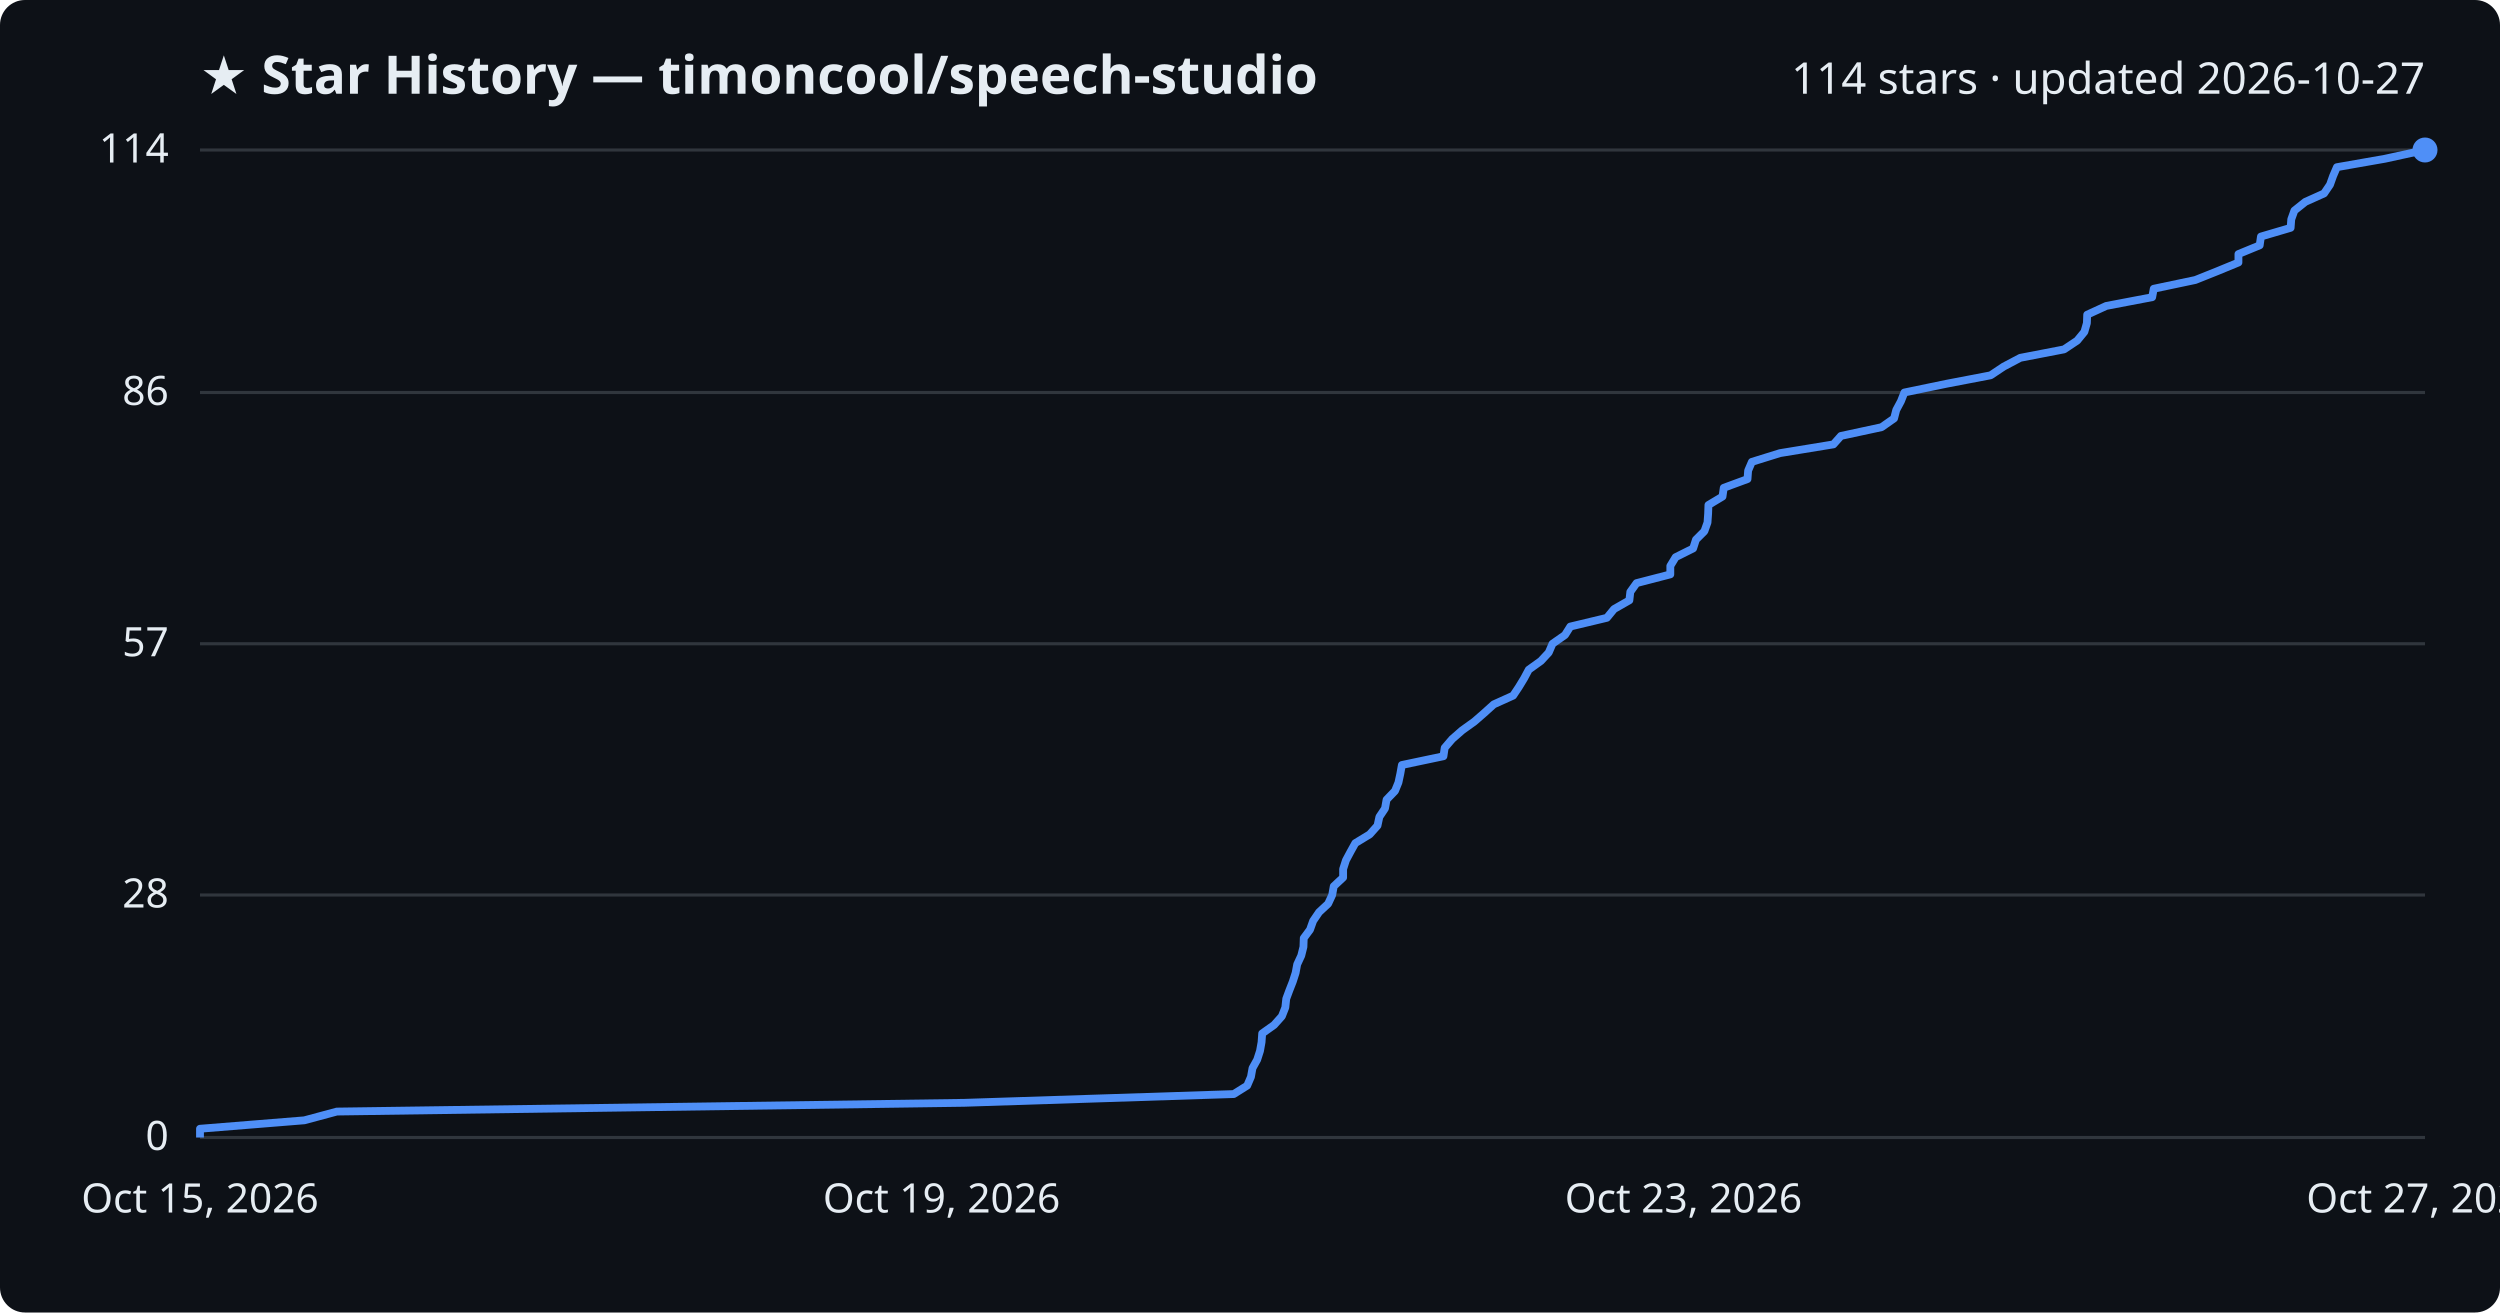
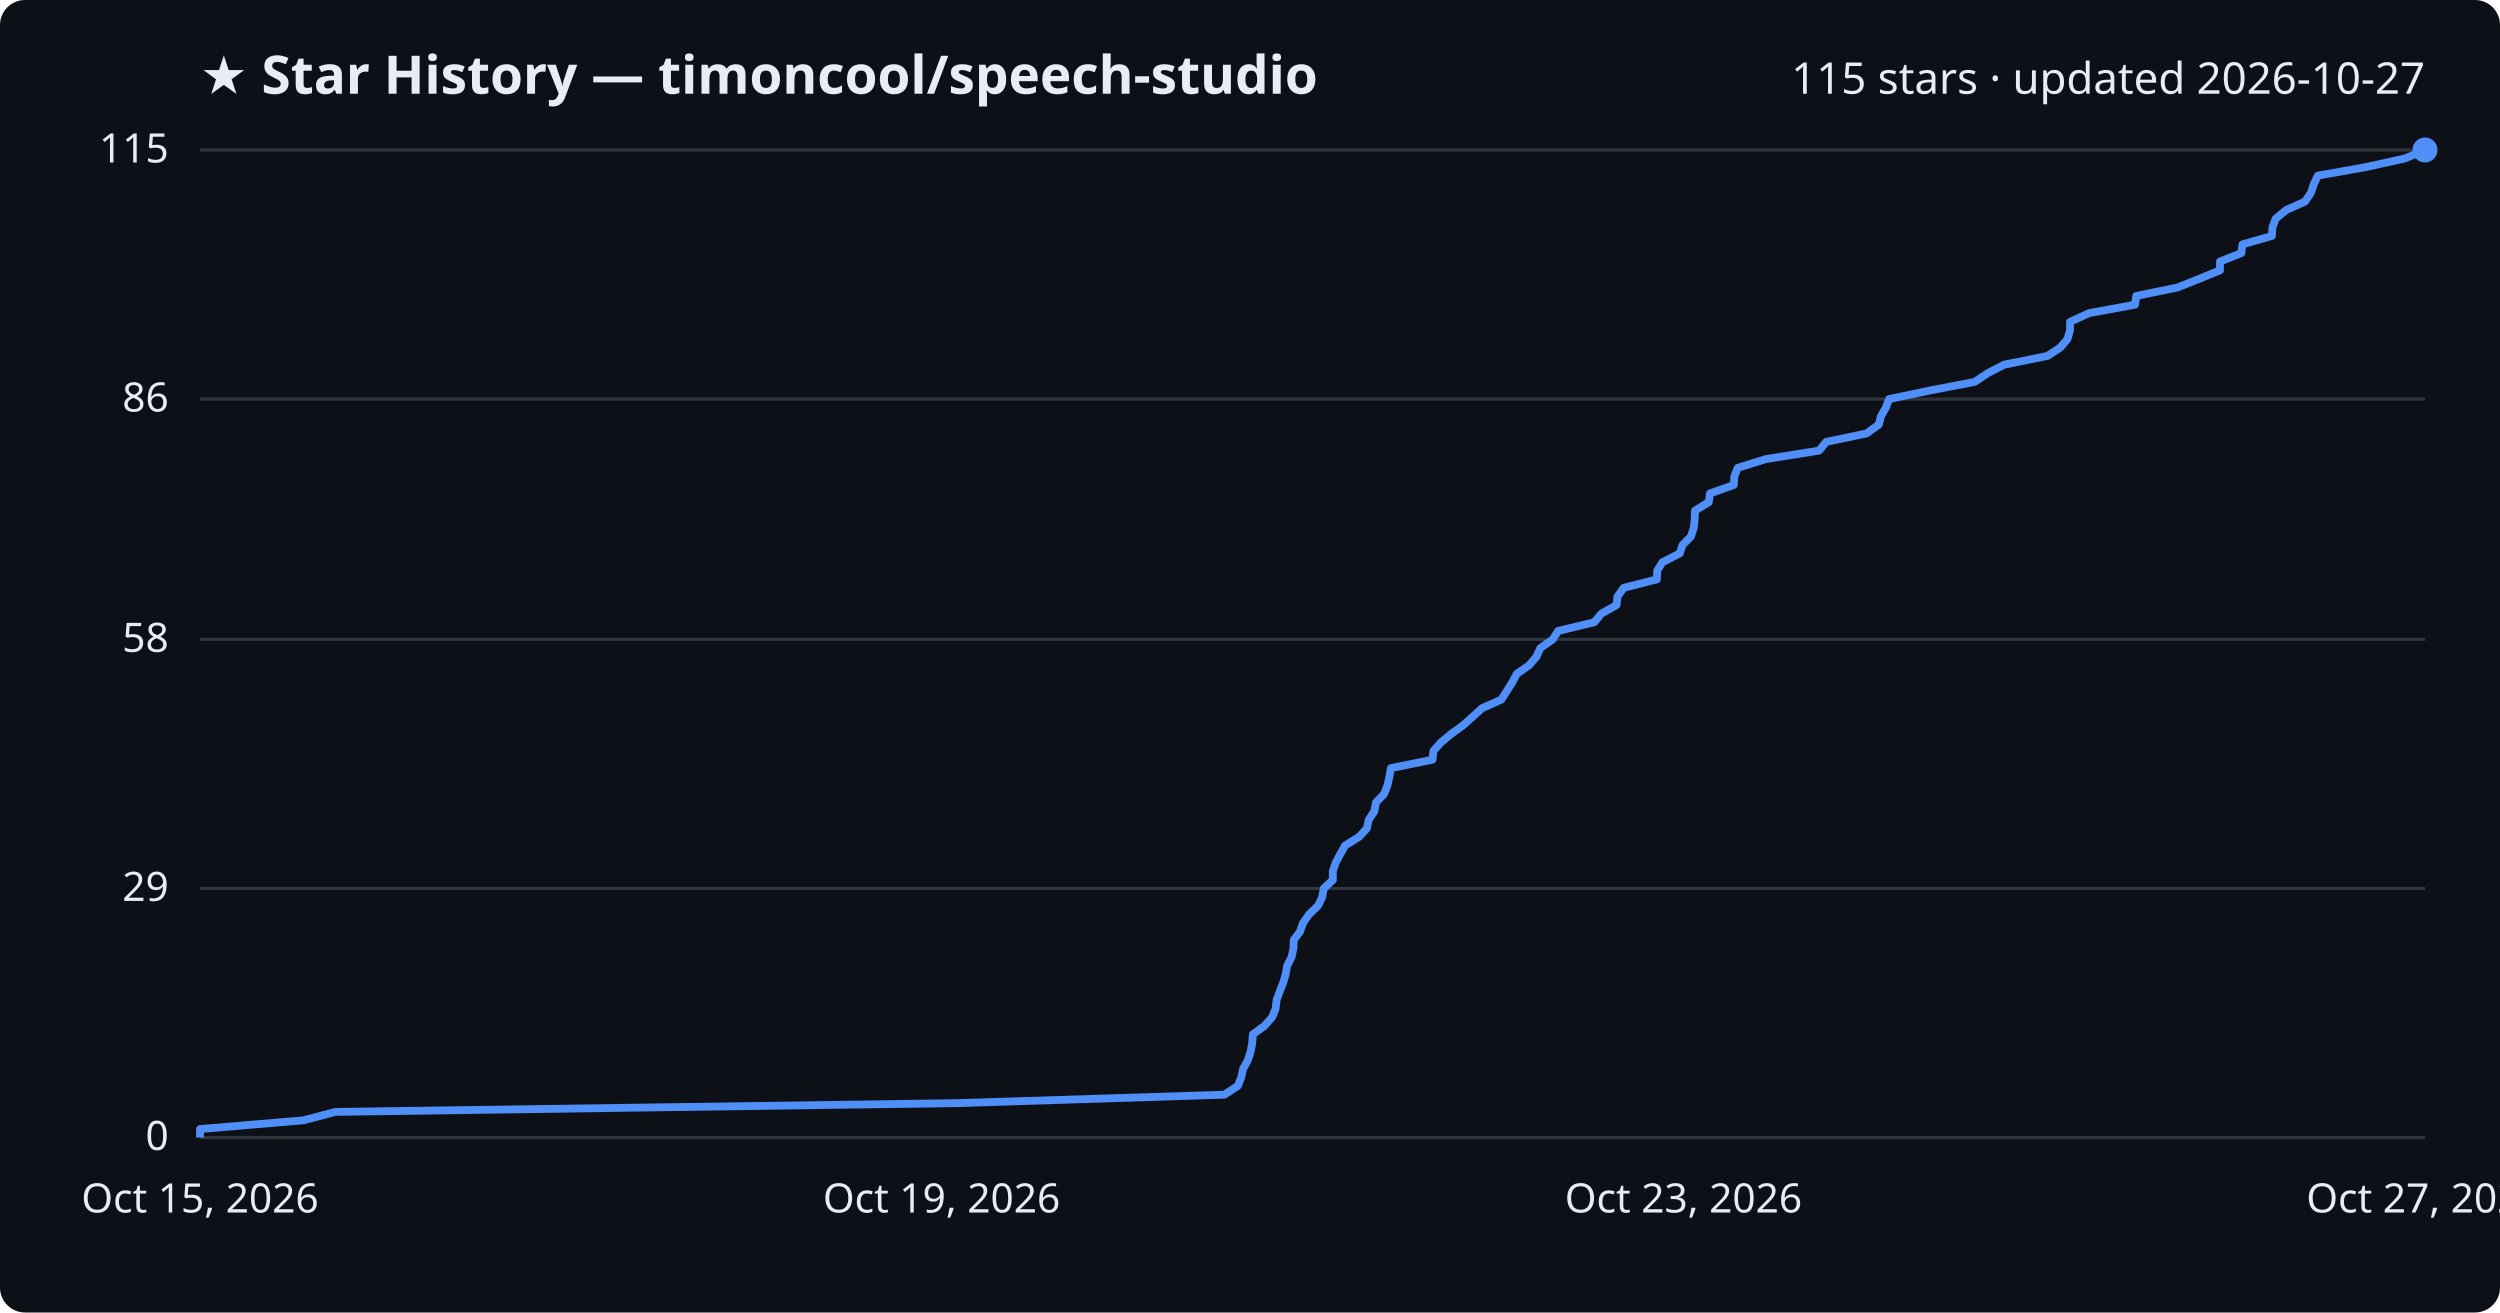
<svg xmlns="http://www.w3.org/2000/svg" viewBox="0 0 800 420" font-family="Segoe UI, sans-serif">
  <rect width="800" height="420" fill="#0d1117" rx="8" />
  <text x="64" y="30" fill="#e6edf3" font-size="17" font-weight="700">★ Star History — timoncool/speech-studio</text>
-   <text x="776" y="30" fill="#e6edf3" font-size="14" text-anchor="end">114 stars · updated 2026-10-27</text>
+   <text x="776" y="30" fill="#e6edf3" font-size="14" text-anchor="end">115 stars · updated 2026-10-27</text>
  <line x1="64" y1="364.0" x2="776" y2="364.0" stroke="#30363d" stroke-width="1" />
  <text x="54" y="368.0" fill="#e6edf3" font-size="13" text-anchor="end">0</text>
-   <line x1="64" y1="286.4" x2="776" y2="286.4" stroke="#30363d" stroke-width="1" />
-   <text x="54" y="290.4" fill="#e6edf3" font-size="13" text-anchor="end">28</text>
-   <line x1="64" y1="206.0" x2="776" y2="206.0" stroke="#30363d" stroke-width="1" />
-   <text x="54" y="210.0" fill="#e6edf3" font-size="13" text-anchor="end">57</text>
-   <line x1="64" y1="125.6" x2="776" y2="125.6" stroke="#30363d" stroke-width="1" />
-   <text x="54" y="129.6" fill="#e6edf3" font-size="13" text-anchor="end">86</text>
+   <line x1="64" y1="284.3" x2="776" y2="284.3" stroke="#30363d" stroke-width="1" />
+   <text x="54" y="288.3" fill="#e6edf3" font-size="13" text-anchor="end">29</text>
+   <line x1="64" y1="204.6" x2="776" y2="204.6" stroke="#30363d" stroke-width="1" />
+   <text x="54" y="208.6" fill="#e6edf3" font-size="13" text-anchor="end">58</text>
+   <line x1="64" y1="127.7" x2="776" y2="127.7" stroke="#30363d" stroke-width="1" />
+   <text x="54" y="131.7" fill="#e6edf3" font-size="13" text-anchor="end">86</text>
  <line x1="64" y1="48.0" x2="776" y2="48.0" stroke="#30363d" stroke-width="1" />
-   <text x="54" y="52.0" fill="#e6edf3" font-size="13" text-anchor="end">114</text>
-   <path d="M64.0,364.0 L64.0,361.2 L97.4,358.5 L107.8,355.7 L308.6,352.9 L394.8,350.1 L399.1,347.4 L400.3,344.6 L400.8,341.8 L402.3,339.1 L403.2,336.3 L403.7,333.5 L403.9,330.7 L407.7,328.0 L410.2,325.2 L411.3,322.4 L411.6,319.6 L412.6,316.9 L413.7,314.1 L414.6,311.3 L415.1,308.6 L416.4,305.8 L417.1,303.0 L417.2,300.2 L419.2,297.5 L420.2,294.7 L422.1,291.9 L425.0,289.2 L426.3,286.4 L426.8,283.6 L429.8,280.8 L429.8,278.1 L430.7,275.3 L432.2,272.5 L433.7,269.8 L438.3,267.0 L440.8,264.2 L441.4,261.4 L443.2,258.7 L443.7,255.9 L446.4,253.1 L447.5,250.4 L448.1,247.6 L448.6,244.8 L461.9,242.0 L462.3,239.3 L464.7,236.5 L467.9,233.7 L471.8,230.9 L474.9,228.2 L478.0,225.4 L484.2,222.6 L486.0,219.9 L487.7,217.1 L489.2,214.3 L493.1,211.5 L495.6,208.8 L496.8,206.0 L500.8,203.2 L502.5,200.5 L514.2,197.7 L516.5,194.9 L521.4,192.1 L521.7,189.4 L523.7,186.6 L534.5,183.8 L534.5,181.1 L536.2,178.3 L541.8,175.5 L542.7,172.7 L545.4,170.0 L546.4,167.2 L546.6,164.4 L546.7,161.6 L551.2,158.9 L551.6,156.1 L559.2,153.3 L559.4,150.6 L560.6,147.8 L569.6,145.0 L586.7,142.2 L589.1,139.5 L602.1,136.7 L606.1,133.9 L606.8,131.2 L608.3,128.4 L609.4,125.6 L622.9,122.8 L637.0,120.1 L641.2,117.3 L646.5,114.5 L660.5,111.8 L664.7,109.0 L667.0,106.2 L667.8,103.4 L667.9,100.7 L674.0,97.9 L688.7,95.1 L689.2,92.4 L702.5,89.6 L709.5,86.8 L716.3,84.0 L716.3,81.3 L723.1,78.5 L723.5,75.7 L733.0,72.9 L733.2,70.2 L734.2,67.4 L737.7,64.6 L743.7,61.9 L745.6,59.1 L746.6,56.3 L747.8,53.5 L763.2,50.8 L776.0,48.0 L776.0,48.0" fill="none" stroke="#4f8ff7" stroke-width="2.5" stroke-linejoin="round" />
+   <text x="54" y="52.0" fill="#e6edf3" font-size="13" text-anchor="end">115</text>
+   <path d="M64.0,364.0 L64.0,361.3 L97.1,358.5 L107.4,355.8 L306.4,353.0 L391.8,350.3 L396.1,347.5 L397.2,344.8 L397.8,342.0 L399.3,339.3 L400.2,336.5 L400.7,333.8 L400.9,331.0 L404.6,328.3 L407.1,325.5 L408.2,322.8 L408.5,320.0 L409.5,317.3 L410.6,314.5 L411.4,311.8 L411.9,309.0 L413.3,306.3 L413.9,303.5 L414.0,300.8 L416.0,298.1 L417.0,295.3 L418.9,292.6 L421.8,289.8 L423.1,287.1 L423.6,284.3 L426.5,281.6 L426.5,278.8 L427.4,276.1 L428.9,273.3 L430.4,270.6 L434.9,267.8 L437.4,265.1 L438.0,262.3 L439.8,259.6 L440.3,256.8 L442.9,254.1 L444.0,251.3 L444.6,248.6 L445.1,245.8 L458.4,243.1 L458.7,240.3 L461.1,237.6 L464.3,234.9 L468.2,232.1 L471.2,229.4 L474.3,226.6 L480.4,223.9 L482.2,221.1 L483.9,218.4 L485.4,215.6 L489.3,212.9 L491.7,210.1 L492.9,207.4 L496.9,204.6 L498.6,201.9 L510.2,199.1 L512.4,196.4 L517.3,193.6 L517.6,190.9 L519.6,188.1 L530.2,185.4 L530.3,182.6 L532.0,179.9 L537.5,177.1 L538.4,174.4 L541.1,171.7 L542.0,168.9 L542.3,166.2 L542.4,163.4 L546.8,160.7 L547.2,157.9 L554.8,155.2 L555.0,152.4 L556.1,149.7 L565.1,146.9 L582.1,144.2 L584.4,141.4 L597.3,138.7 L601.2,135.9 L601.9,133.2 L603.5,130.4 L604.5,127.7 L617.9,124.9 L631.9,122.2 L636.1,119.4 L641.3,116.7 L655.2,113.9 L659.3,111.2 L661.6,108.5 L662.4,105.7 L662.4,103.0 L668.5,100.2 L683.2,97.5 L683.6,94.7 L696.8,92.0 L703.8,89.2 L710.4,86.5 L710.4,83.7 L717.2,81.0 L717.6,78.2 L727.0,75.5 L727.2,72.7 L728.2,70.0 L731.6,67.2 L737.6,64.5 L739.5,61.7 L740.4,59.0 L741.7,56.2 L756.9,53.5 L769.6,50.7 L776.0,48.0 L776.0,48.0" fill="none" stroke="#4f8ff7" stroke-width="2.5" stroke-linejoin="round" />
  <circle cx="776.0" cy="48.0" r="4" fill="#4f8ff7" />
  <text x="64.0" y="388" fill="#e6edf3" font-size="13" text-anchor="middle">Oct 15, 2026</text>
  <text x="301.3" y="388" fill="#e6edf3" font-size="13" text-anchor="middle">Oct 19, 2026</text>
  <text x="538.7" y="388" fill="#e6edf3" font-size="13" text-anchor="middle">Oct 23, 2026</text>
  <text x="776.0" y="388" fill="#e6edf3" font-size="13" text-anchor="middle">Oct 27, 2026</text>
</svg>
